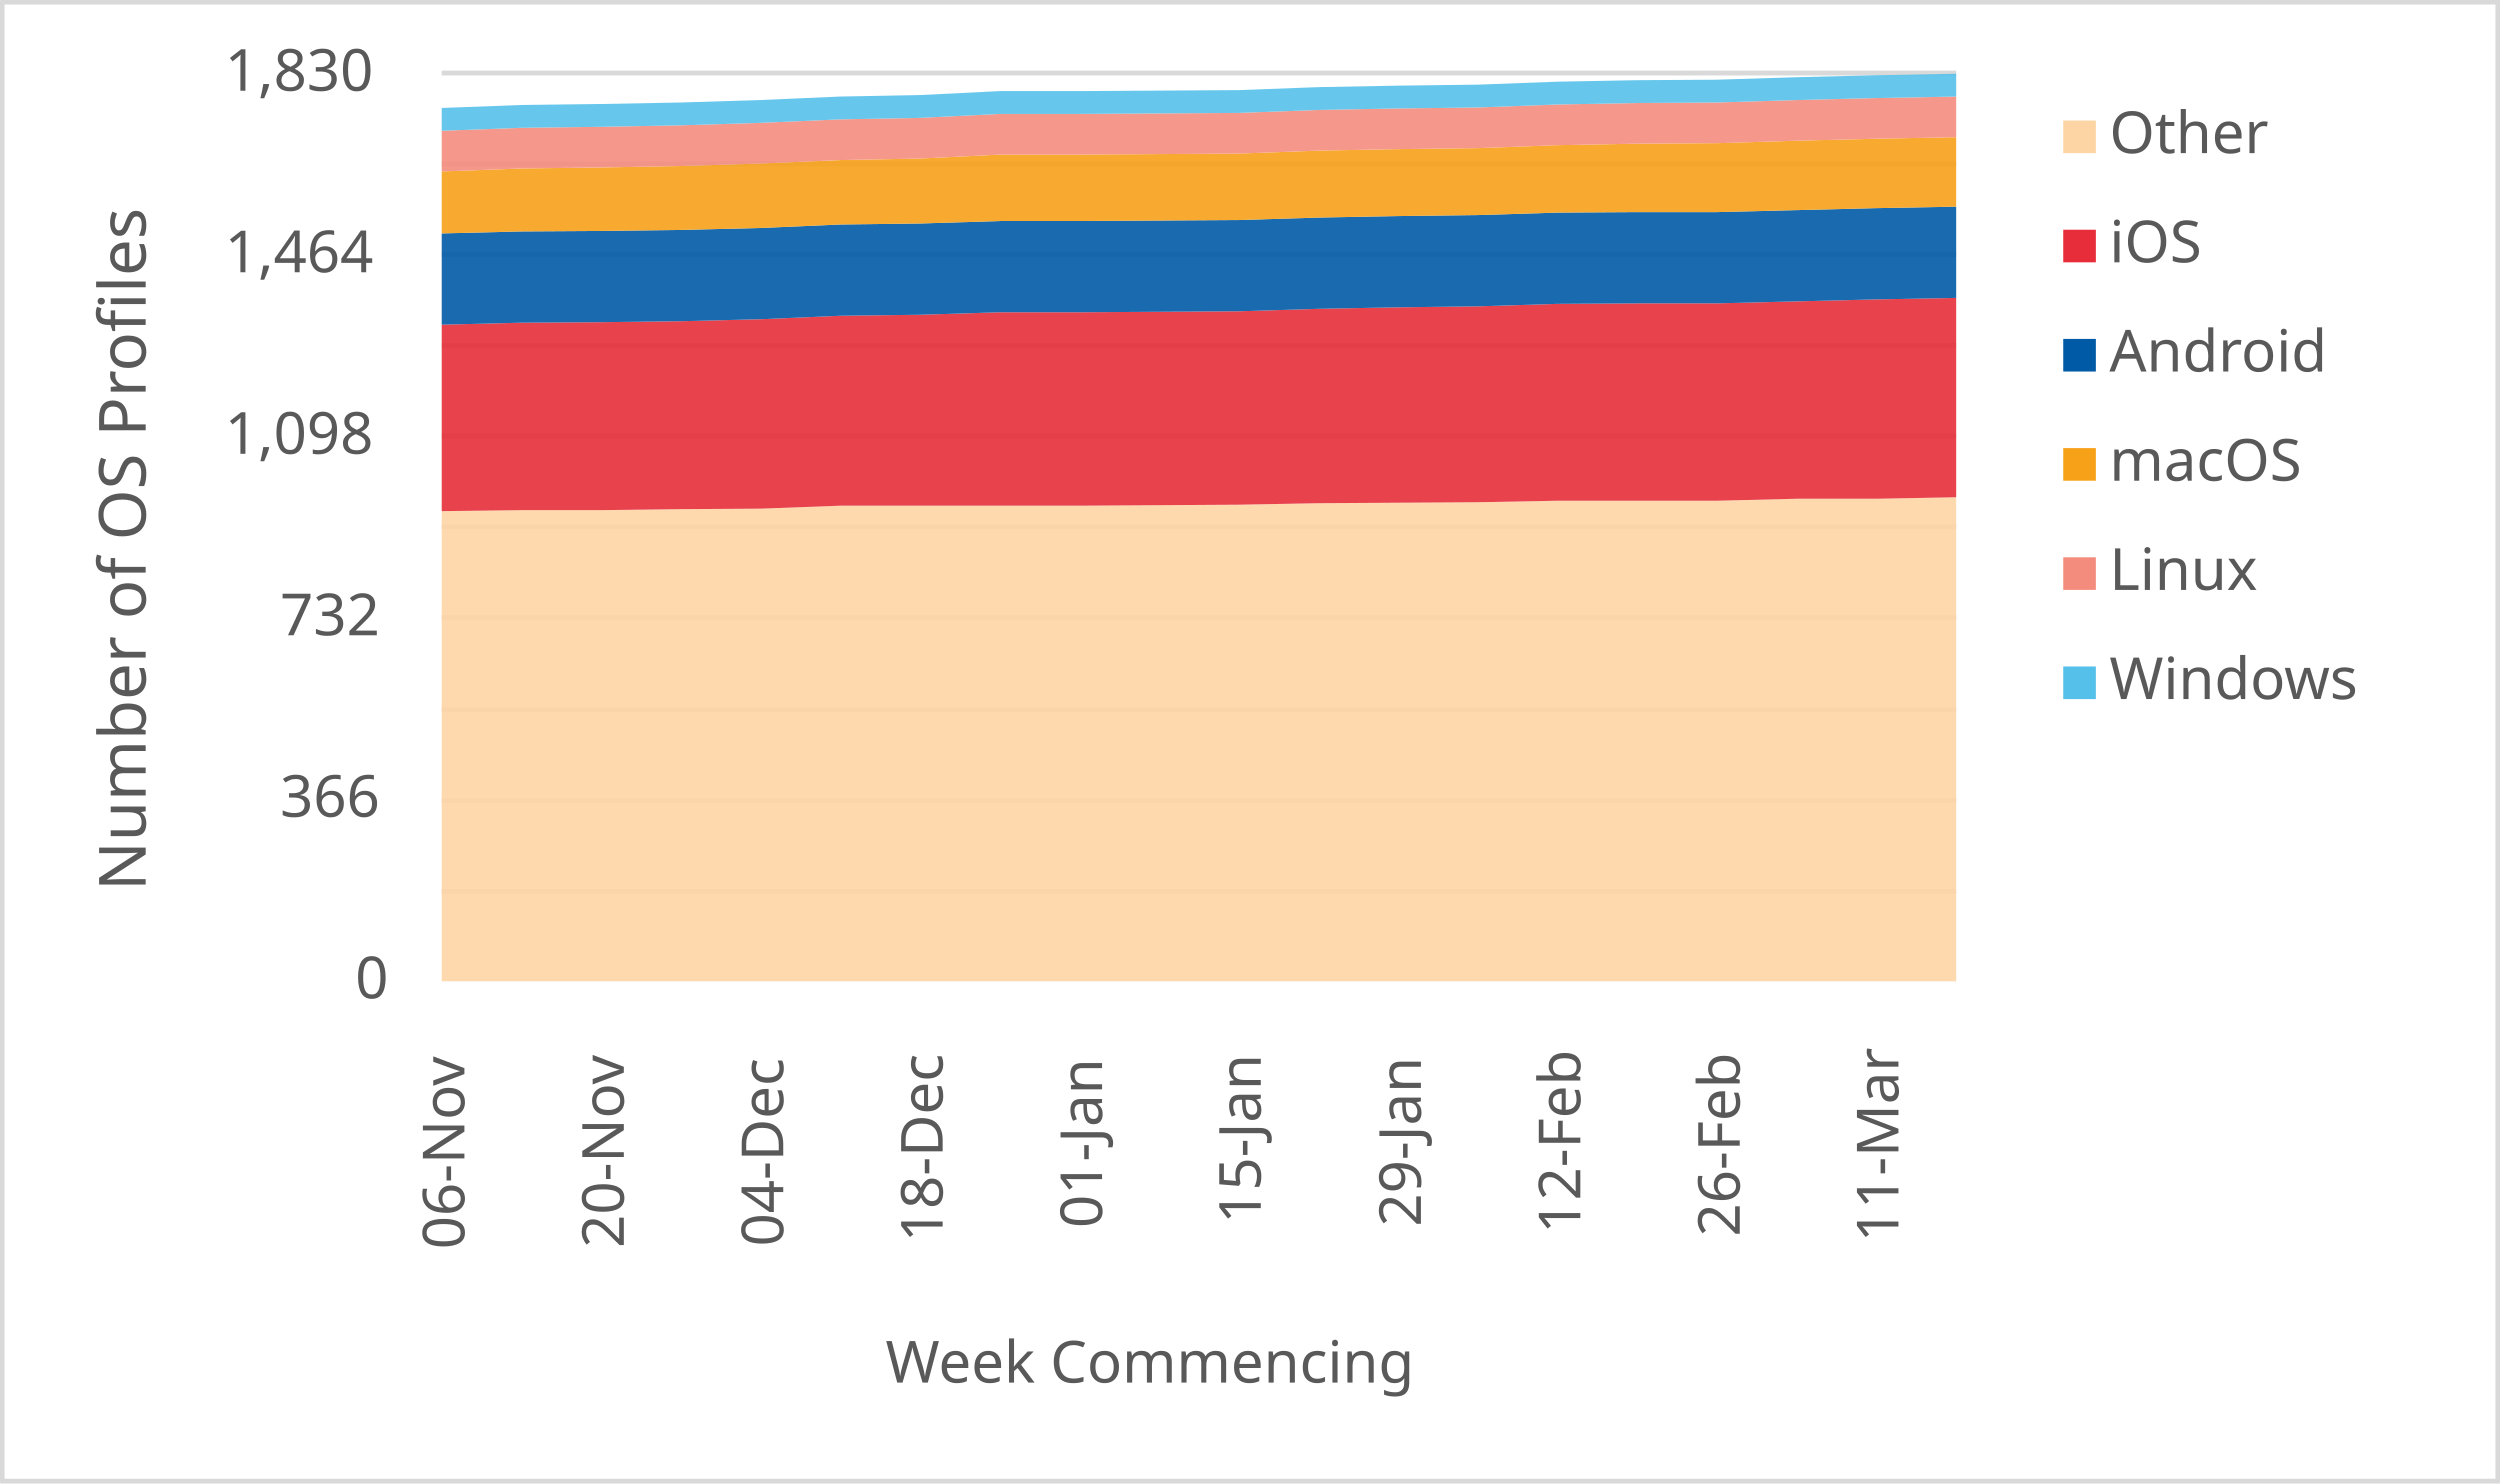
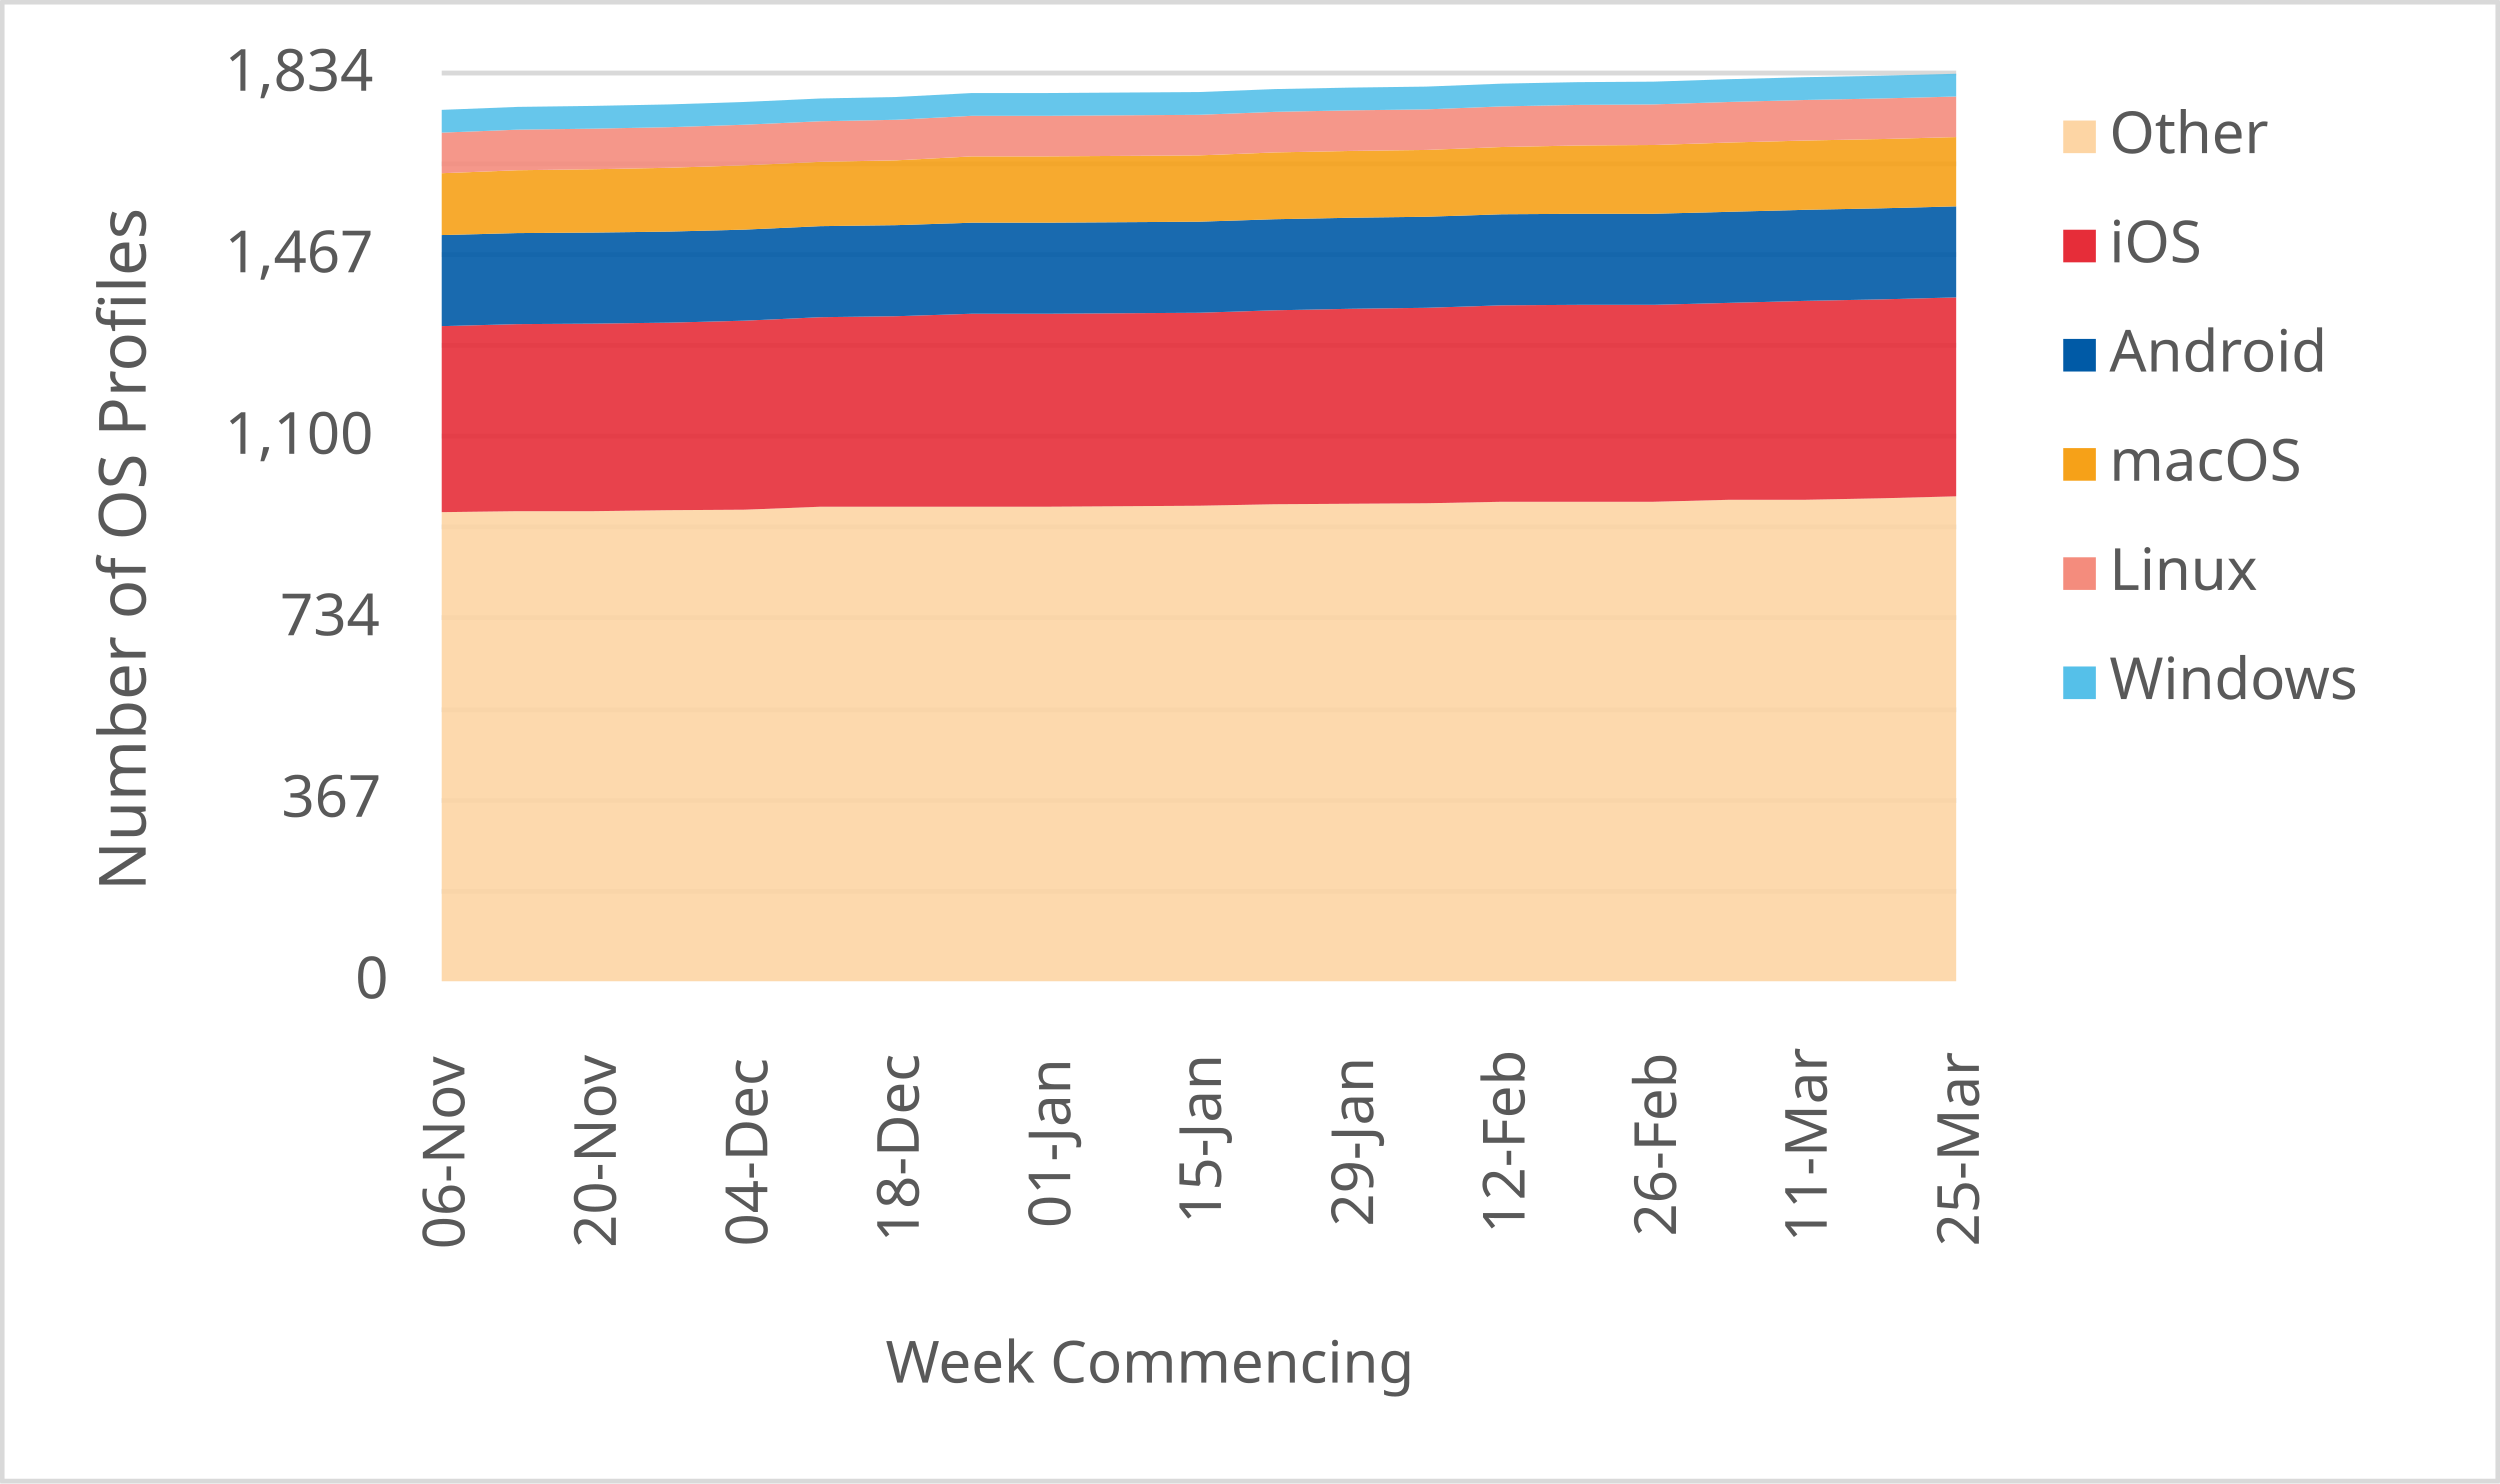
<svg xmlns="http://www.w3.org/2000/svg" width="1763" height="1046" xml:space="preserve" overflow="hidden">
  <defs>
    <clipPath id="clip0">
      <rect x="2917" y="346" width="1763" height="1046" />
    </clipPath>
  </defs>
  <g clip-path="url(#clip0)" transform="translate(-2917 -346)">
    <rect x="2918" y="347" width="1760" height="1043" fill="#FFFFFF" />
    <g>
      <path d="    M3228.5 974.532 4296.5 974.532    M3228.5 910.53 4296.5 910.53    M3228.5 846.528 4296.5 846.528    M3228.5 781.526 4296.5 781.526    M3228.5 717.524 4296.5 717.524    M3228.5 653.522 4296.5 653.522    M3228.5 589.52 4296.5 589.52    M3228.5 525.517 4296.5 525.517    M3228.5 461.515 4296.5 461.515    M3228.5 397.5 4296.5 397.5" stroke="#D9D9D9" stroke-width="3.438" stroke-linejoin="round" stroke-miterlimit="10" fill="none" />
    </g>
    <g>
      <path d="M 1038.5 4296.5 1038.5" stroke="#D9D9D9" stroke-width="3.438" stroke-linejoin="round" stroke-miterlimit="10" fill="none" fill-rule="evenodd" />
    </g>
    <g>
      <text fill="#595959" font-family="Verdana,sans-serif" font-weight="400" font-size="41" transform="matrix(6.12323e-17 -1 1 6.12323e-17 3244.5 1227)">06-Nov</text>
    </g>
    <g>
-       <text fill="#595959" font-family="Verdana,sans-serif" font-weight="400" font-size="41" transform="matrix(6.12323e-17 -1 1 6.12323e-17 3356.921 1226)">20-Nov</text>
+       <text fill="#595959" font-family="Verdana,sans-serif" font-weight="400" font-size="41" transform="matrix(6.12323e-17 -1 1 6.12323e-17 3351.3 1226)">20-Nov</text>
    </g>
    <g>
-       <text fill="#595959" font-family="Verdana,sans-serif" font-weight="400" font-size="41" transform="matrix(6.12323e-17 -1 1 6.12323e-17 3469.342 1225)">04-Dec</text>
+       <text fill="#595959" font-family="Verdana,sans-serif" font-weight="400" font-size="41" transform="matrix(6.12323e-17 -1 1 6.12323e-17 3458.1 1225)">04-Dec</text>
    </g>
    <g>
-       <text fill="#595959" font-family="Verdana,sans-serif" font-weight="400" font-size="41" transform="matrix(6.12323e-17 -1 1 6.12323e-17 3581.763 1222)">18-Dec</text>
+       <text fill="#595959" font-family="Verdana,sans-serif" font-weight="400" font-size="41" transform="matrix(6.12323e-17 -1 1 6.12323e-17 3564.9 1222)">18-Dec</text>
    </g>
    <g>
-       <text fill="#595959" font-family="Verdana,sans-serif" font-weight="400" font-size="41" transform="matrix(6.12323e-17 -1 1 6.12323e-17 3694.184 1212)">01-Jan</text>
+       <text fill="#595959" font-family="Verdana,sans-serif" font-weight="400" font-size="41" transform="matrix(6.12323e-17 -1 1 6.12323e-17 3671.7 1212)">01-Jan</text>
    </g>
    <g>
-       <text fill="#595959" font-family="Verdana,sans-serif" font-weight="400" font-size="41" transform="matrix(6.12323e-17 -1 1 6.12323e-17 3806.105 1209)">15-Jan</text>
+       <text fill="#595959" font-family="Verdana,sans-serif" font-weight="400" font-size="41" transform="matrix(6.12323e-17 -1 1 6.12323e-17 3778 1209)">15-Jan</text>
    </g>
    <g>
-       <text fill="#595959" font-family="Verdana,sans-serif" font-weight="400" font-size="41" transform="matrix(6.12323e-17 -1 1 6.12323e-17 3919.026 1211)">29-Jan</text>
+       <text fill="#595959" font-family="Verdana,sans-serif" font-weight="400" font-size="41" transform="matrix(6.12323e-17 -1 1 6.12323e-17 3885.3 1211)">29-Jan</text>
    </g>
    <g>
-       <text fill="#595959" font-family="Verdana,sans-serif" font-weight="400" font-size="41" transform="matrix(6.12323e-17 -1 1 6.12323e-17 4031.447 1216)">12-Feb</text>
+       <text fill="#595959" font-family="Verdana,sans-serif" font-weight="400" font-size="41" transform="matrix(6.12323e-17 -1 1 6.12323e-17 3992.1 1216)">12-Feb</text>
    </g>
    <g>
-       <text fill="#595959" font-family="Verdana,sans-serif" font-weight="400" font-size="41" transform="matrix(6.12323e-17 -1 1 6.12323e-17 4143.868 1218)">26-Feb</text>
+       <text fill="#595959" font-family="Verdana,sans-serif" font-weight="400" font-size="41" transform="matrix(6.12323e-17 -1 1 6.12323e-17 4098.9 1218)">26-Feb</text>
    </g>
    <g>
-       <text fill="#595959" font-family="Verdana,sans-serif" font-weight="400" font-size="41" transform="matrix(6.12323e-17 -1 1 6.12323e-17 4255.789 1222)">11-Mar</text>
+       <text fill="#595959" font-family="Verdana,sans-serif" font-weight="400" font-size="41" transform="matrix(6.12323e-17 -1 1 6.12323e-17 4205.2 1222)">11-Mar</text>
+     </g>
+     <g>
+       <text fill="#595959" font-family="Verdana,sans-serif" font-weight="400" font-size="41" transform="matrix(6.12323e-17 -1 1 6.12323e-17 4312.5 1225)">25-Mar</text>
    </g>
    <g>
      <text fill="#595959" font-family="Verdana,sans-serif" font-weight="400" font-size="41" transform="matrix(1 0 0 1 3167.5 1050)">0</text>
    </g>
    <g>
-       <text fill="#595959" font-family="Verdana,sans-serif" font-weight="400" font-size="41" transform="matrix(1 0 0 1 3114.5 922)">366</text>
+       <text fill="#595959" font-family="Verdana,sans-serif" font-weight="400" font-size="41" transform="matrix(1 0 0 1 3115.5 922)">367</text>
    </g>
    <g>
-       <text fill="#595959" font-family="Verdana,sans-serif" font-weight="400" font-size="41" transform="matrix(1 0 0 1 3114.5 794)">732</text>
+       <text fill="#595959" font-family="Verdana,sans-serif" font-weight="400" font-size="41" transform="matrix(1 0 0 1 3114.5 794)">734</text>
    </g>
    <g>
-       <text fill="#595959" font-family="Verdana,sans-serif" font-weight="400" font-size="41" transform="matrix(1 0 0 1 3075.5 666)">1,098</text>
+       <text fill="#595959" font-family="Verdana,sans-serif" font-weight="400" font-size="41" transform="matrix(1 0 0 1 3075.5 666)">1,100</text>
    </g>
    <g>
-       <text fill="#595959" font-family="Verdana,sans-serif" font-weight="400" font-size="41" transform="matrix(1 0 0 1 3075.5 538)">1,464</text>
+       <text fill="#595959" font-family="Verdana,sans-serif" font-weight="400" font-size="41" transform="matrix(1 0 0 1 3075.5 538)">1,467</text>
    </g>
    <g>
-       <text fill="#595959" font-family="Verdana,sans-serif" font-weight="400" font-size="41" transform="matrix(1 0 0 1 3075.5 410)">1,830</text>
+       <text fill="#595959" font-family="Verdana,sans-serif" font-weight="400" font-size="41" transform="matrix(1 0 0 1 3075.5 410)">1,834</text>
    </g>
    <g>
      <text fill="#595959" font-family="Verdana,sans-serif" font-weight="400" font-size="41" transform="matrix(1 0 0 1 3541.5 1321)">Week Commencing</text>
    </g>
    <g>
      <text fill="#595959" font-family="Verdana,sans-serif" font-weight="400" font-size="46" transform="matrix(6.12323e-17 -1 1 6.12323e-17 3019.73 974.25)">Number of OS Profiles</text>
    </g>
    <rect x="2918.5" y="347.5" width="1760" height="1043" stroke="#D9D9D9" stroke-width="3.438" stroke-linejoin="round" stroke-miterlimit="10" fill="none" />
    <g>
-       <path d="M3228.5 1038 3284.711 1038 3340.921 1038 3397.132 1038 3453.342 1038 3509.553 1038 3565.763 1038 3621.974 1038 3678.184 1038 3734.395 1038 3790.605 1038 3846.816 1038 3903.026 1038 3959.237 1038 4015.447 1038 4071.658 1038 4127.868 1038 4184.079 1038 4240.289 1038 4296.5 1038 4296.5 696.667 4240.289 697.716 4184.079 697.716 4127.868 699.115 4071.658 699.115 4015.447 699.115 3959.237 700.164 3903.026 700.514 3846.816 700.863 3790.605 701.913 3734.395 702.262 3678.184 702.612 3621.974 702.612 3565.763 702.612 3509.553 702.612 3453.342 704.71 3397.132 705.06 3340.921 705.76 3284.711 705.76 3228.5 706.459 3228.5 1038Z" fill="#fdd5a4" opacity="0.9" />
+       <path d="M3228.5 1038 3281.9 1038 3335.3 1038 3388.7 1038 3442.1 1038 3495.5 1038 3548.9 1038 3602.3 1038 3655.7 1038 3709.1 1038 3762.5 1038 3815.9 1038 3869.3 1038 3922.7 1038 3976.1 1038 4029.5 1038 4082.9 1038 4136.3 1038 4189.7 1038 4243.1 1038 4296.5 1038 4296.5 696.015 4243.1 697.411 4189.7 698.458 4136.3 698.458 4082.9 699.854 4029.5 699.854 3976.1 699.854 3922.7 700.901 3869.3 701.25 3815.9 701.599 3762.5 702.646 3709.1 702.995 3655.7 703.344 3602.3 703.344 3548.9 703.344 3495.5 703.344 3442.1 705.437 3388.7 705.786 3335.3 706.484 3281.9 706.484 3228.5 707.182 3228.5 1038Z" fill="#fdd5a4" opacity="0.9" />
    </g>
    <g>
-       <path d="M3228.5 706.459 3284.711 705.76 3340.921 705.76 3397.132 705.06 3453.342 704.71 3509.553 702.612 3565.763 702.612 3621.974 702.612 3678.184 702.612 3734.395 702.262 3790.605 701.913 3846.816 700.863 3903.026 700.514 3959.237 700.164 4015.447 699.115 4071.658 699.115 4127.868 699.115 4184.079 697.716 4240.289 697.716 4296.5 696.667 4296.5 556.077 4240.289 557.126 4184.079 558.525 4127.868 559.923 4071.658 559.923 4015.447 560.273 3959.237 562.022 3903.026 562.721 3846.816 563.77 3790.605 565.519 3734.395 565.869 3678.184 566.219 3621.974 566.219 3565.763 567.967 3509.553 568.667 3453.342 571.115 3397.132 572.514 3340.921 573.213 3284.711 573.563 3228.5 574.962 3228.5 706.459Z" fill="#e62d39" opacity="0.9" />
+       <path d="M3228.5 707.182 3281.9 706.484 3335.3 706.484 3388.7 705.786 3442.1 705.437 3495.5 703.344 3548.9 703.344 3602.3 703.344 3655.7 703.344 3709.1 702.995 3762.5 702.646 3815.9 701.599 3869.3 701.25 3922.7 700.901 3976.1 699.854 4029.5 699.854 4082.9 699.854 4136.3 698.458 4189.7 698.458 4243.1 697.411 4296.5 696.015 4296.5 555.732 4243.1 557.128 4189.7 558.174 4136.3 559.57 4082.9 560.966 4029.5 560.966 3976.1 561.315 3922.7 563.06 3869.3 563.758 3815.9 564.805 3762.5 566.55 3709.1 566.899 3655.7 567.248 3602.3 567.248 3548.9 568.992 3495.5 569.69 3442.1 572.133 3388.7 573.529 3335.3 574.227 3281.9 574.576 3228.5 575.972 3228.5 707.182Z" fill="#e62d39" opacity="0.9" />
    </g>
    <g>
-       <path d="M3228.5 574.962 3284.711 573.563 3340.921 573.213 3397.132 572.514 3453.342 571.115 3509.553 568.667 3565.763 567.967 3621.974 566.219 3678.184 566.219 3734.395 565.869 3790.605 565.519 3846.816 563.77 3903.026 562.721 3959.237 562.022 4015.447 560.273 4071.658 559.923 4127.868 559.923 4184.079 558.525 4240.289 557.126 4296.5 556.077 4296.5 491.727 4240.289 492.776 4184.079 494.175 4127.868 495.574 4071.658 495.574 4015.447 495.923 3959.237 497.672 3903.026 498.372 3846.816 499.421 3790.605 501.169 3734.395 501.519 3678.184 501.869 3621.974 501.869 3565.763 503.617 3509.553 504.317 3453.342 506.765 3397.132 508.164 3340.921 508.863 3284.711 509.213 3228.5 510.612 3228.5 574.962Z" fill="#005aa6" opacity="0.9" />
+       <path d="M3228.5 575.972 3281.9 574.576 3335.3 574.227 3388.7 573.529 3442.1 572.133 3495.5 569.69 3548.9 568.992 3602.3 567.248 3655.7 567.248 3709.1 566.899 3762.5 566.55 3815.9 564.805 3869.3 563.758 3922.7 563.06 3976.1 561.315 4029.5 560.966 4082.9 560.966 4136.3 559.57 4189.7 558.174 4243.1 557.128 4296.5 555.732 4296.5 491.522 4243.1 492.918 4189.7 493.965 4136.3 495.361 4082.9 496.757 4029.5 496.757 3976.1 497.106 3922.7 498.851 3869.3 499.549 3815.9 500.595 3762.5 502.34 3709.1 502.689 3655.7 503.038 3602.3 503.038 3548.9 504.783 3495.5 505.481 3442.1 507.924 3388.7 509.32 3335.3 510.017 3281.9 510.366 3228.5 511.762 3228.5 575.972Z" fill="#005aa6" opacity="0.9" />
    </g>
    <g>
-       <path d="M3228.5 510.612 3284.711 509.213 3340.921 508.863 3397.132 508.164 3453.342 506.765 3509.553 504.317 3565.763 503.617 3621.974 501.869 3678.184 501.869 3734.395 501.519 3790.605 501.169 3846.816 499.421 3903.026 498.372 3959.237 497.672 4015.447 495.923 4071.658 495.574 4127.868 495.574 4184.079 494.175 4240.289 492.776 4296.5 491.727 4296.5 442.765 4240.289 443.814 4184.079 445.213 4127.868 446.962 4071.658 447.311 4015.447 448.361 3959.237 450.459 3903.026 451.158 3846.816 452.208 3790.605 454.306 3734.395 454.656 3678.184 455.005 3621.974 455.005 3565.763 457.803 3509.553 458.852 3453.342 461.301 3397.132 463.049 3340.921 464.098 3284.711 464.798 3228.5 466.896 3228.5 510.612Z" fill="#f6a118" opacity="0.9" />
+       <path d="M3228.5 511.762 3281.9 510.366 3335.3 510.017 3388.7 509.32 3442.1 507.924 3495.5 505.481 3548.9 504.783 3602.3 503.038 3655.7 503.038 3709.1 502.689 3762.5 502.34 3815.9 500.595 3869.3 499.549 3922.7 498.851 3976.1 497.106 4029.5 496.757 4082.9 496.757 4136.3 495.361 4189.7 493.965 4243.1 492.918 4296.5 491.522 4296.5 442.667 4243.1 444.063 4189.7 445.11 4136.3 446.506 4082.9 448.251 4029.5 448.6 3976.1 449.647 3922.7 451.74 3869.3 452.438 3815.9 453.485 3762.5 455.579 3709.1 455.928 3655.7 456.277 3602.3 456.277 3548.9 459.069 3495.5 460.116 3442.1 462.558 3388.7 464.303 3335.3 465.35 3281.9 466.048 3228.5 468.142 3228.5 511.762Z" fill="#f6a118" opacity="0.9" />
    </g>
    <g>
-       <path d="M3228.5 466.896 3284.711 464.798 3340.921 464.098 3397.132 463.049 3453.342 461.301 3509.553 458.852 3565.763 457.803 3621.974 455.005 3678.184 455.005 3734.395 454.656 3790.605 454.306 3846.816 452.208 3903.026 451.158 3959.237 450.459 4015.447 448.361 4071.658 447.311 4127.868 446.962 4184.079 445.213 4240.289 443.814 4296.5 442.765 4296.5 414.087 4240.289 415.137 4184.079 416.536 4127.868 418.284 4071.658 418.634 4015.447 419.683 3959.237 421.781 3903.026 422.481 3846.816 423.53 3790.605 425.628 3734.395 425.978 3678.184 426.328 3621.974 426.328 3565.763 429.126 3509.553 430.175 3453.342 432.623 3397.132 434.372 3340.921 435.421 3284.711 436.12 3228.5 438.219 3228.5 466.896Z" fill="#f48c7d" opacity="0.9" />
+       <path d="M3228.5 468.142 3281.9 466.048 3335.3 465.35 3388.7 464.303 3442.1 462.558 3495.5 460.116 3548.9 459.069 3602.3 456.277 3655.7 456.277 3709.1 455.928 3762.5 455.579 3815.9 453.485 3869.3 452.438 3922.7 451.74 3976.1 449.647 4029.5 448.6 4082.9 448.251 4136.3 446.506 4189.7 445.11 4243.1 444.063 4296.5 442.667 4296.5 414.052 4243.1 415.448 4189.7 416.495 4136.3 417.891 4082.9 419.636 4029.5 419.985 3976.1 421.032 3922.7 423.125 3869.3 423.823 3815.9 424.87 3762.5 426.964 3709.1 427.313 3655.7 427.662 3602.3 427.662 3548.9 430.454 3495.5 431.501 3442.1 433.943 3388.7 435.688 3335.3 436.735 3281.9 437.433 3228.5 439.527 3228.5 468.142Z" fill="#f48c7d" opacity="0.9" />
    </g>
    <g>
-       <path d="M3228.5 438.219 3284.711 436.12 3340.921 435.421 3397.132 434.372 3453.342 432.623 3509.553 430.175 3565.763 429.126 3621.974 426.328 3678.184 426.328 3734.395 425.978 3790.605 425.628 3846.816 423.53 3903.026 422.481 3959.237 421.781 4015.447 419.683 4071.658 418.634 4127.868 418.284 4184.079 416.536 4240.289 415.137 4296.5 414.087 4296.5 398 4240.289 399.049 4184.079 400.448 4127.868 402.197 4071.658 402.546 4015.447 403.596 3959.237 405.694 3903.026 406.393 3846.816 407.443 3790.605 409.541 3734.395 409.891 3678.184 410.24 3621.974 410.24 3565.763 413.038 3509.553 414.087 3453.342 416.536 3397.132 418.284 3340.921 419.333 3284.711 420.033 3228.5 422.131 3228.5 438.219Z" fill="#55c0e9" opacity="0.9" />
+       <path d="M3228.5 439.527 3281.9 437.433 3335.3 436.735 3388.7 435.688 3442.1 433.943 3495.5 431.501 3548.9 430.454 3602.3 427.662 3655.7 427.662 3709.1 427.313 3762.5 426.964 3815.9 424.87 3869.3 423.823 3922.7 423.125 3976.1 421.032 4029.5 419.985 4082.9 419.636 4136.3 417.891 4189.7 416.495 4243.1 415.448 4296.5 414.052 4296.5 398 4243.1 399.396 4189.7 400.443 4136.3 401.839 4082.9 403.583 4029.5 403.932 3976.1 404.979 3922.7 407.073 3869.3 407.771 3815.9 408.818 3762.5 410.912 3709.1 411.261 3655.7 411.61 3602.3 411.61 3548.9 414.401 3495.5 415.448 3442.1 417.891 3388.7 419.636 3335.3 420.683 3281.9 421.381 3228.5 423.474 3228.5 439.527Z" fill="#55c0e9" opacity="0.9" />
    </g>
    <g>
      <rect x="4372" y="431" width="23" height="23" fill="#fdd5a4" />
    </g>
    <g>
      <text fill="#595959" font-family="Verdana,sans-serif" font-weight="400" font-size="41" transform="matrix(1 0 0 1 4404.56 454)">Other</text>
    </g>
    <g>
      <rect x="4372" y="508" width="23" height="23" fill="#e62d39" />
    </g>
    <g>
      <text fill="#595959" font-family="Verdana,sans-serif" font-weight="400" font-size="41" transform="matrix(1 0 0 1 4404.56 531)">iOS</text>
    </g>
    <g>
      <rect x="4372" y="585" width="23" height="23" fill="#005aa6" />
    </g>
    <g>
      <text fill="#595959" font-family="Verdana,sans-serif" font-weight="400" font-size="41" transform="matrix(1 0 0 1 4404.56 608)">Android</text>
    </g>
    <g>
      <rect x="4372" y="662" width="23" height="23" fill="#f6a118" />
    </g>
    <g>
      <text fill="#595959" font-family="Verdana,sans-serif" font-weight="400" font-size="41" transform="matrix(1 0 0 1 4404.56 685)">macOS</text>
    </g>
    <g>
      <rect x="4372" y="739" width="23" height="23" fill="#f48c7d" />
    </g>
    <g>
      <text fill="#595959" font-family="Verdana,sans-serif" font-weight="400" font-size="41" transform="matrix(1 0 0 1 4404.56 762)">Linux</text>
    </g>
    <g>
      <rect x="4372" y="816" width="23" height="23" fill="#55c0e9" />
    </g>
    <g>
      <text fill="#595959" font-family="Verdana,sans-serif" font-weight="400" font-size="41" transform="matrix(1 0 0 1 4404.56 839)">Windows</text>
    </g>
  </g>
</svg>
